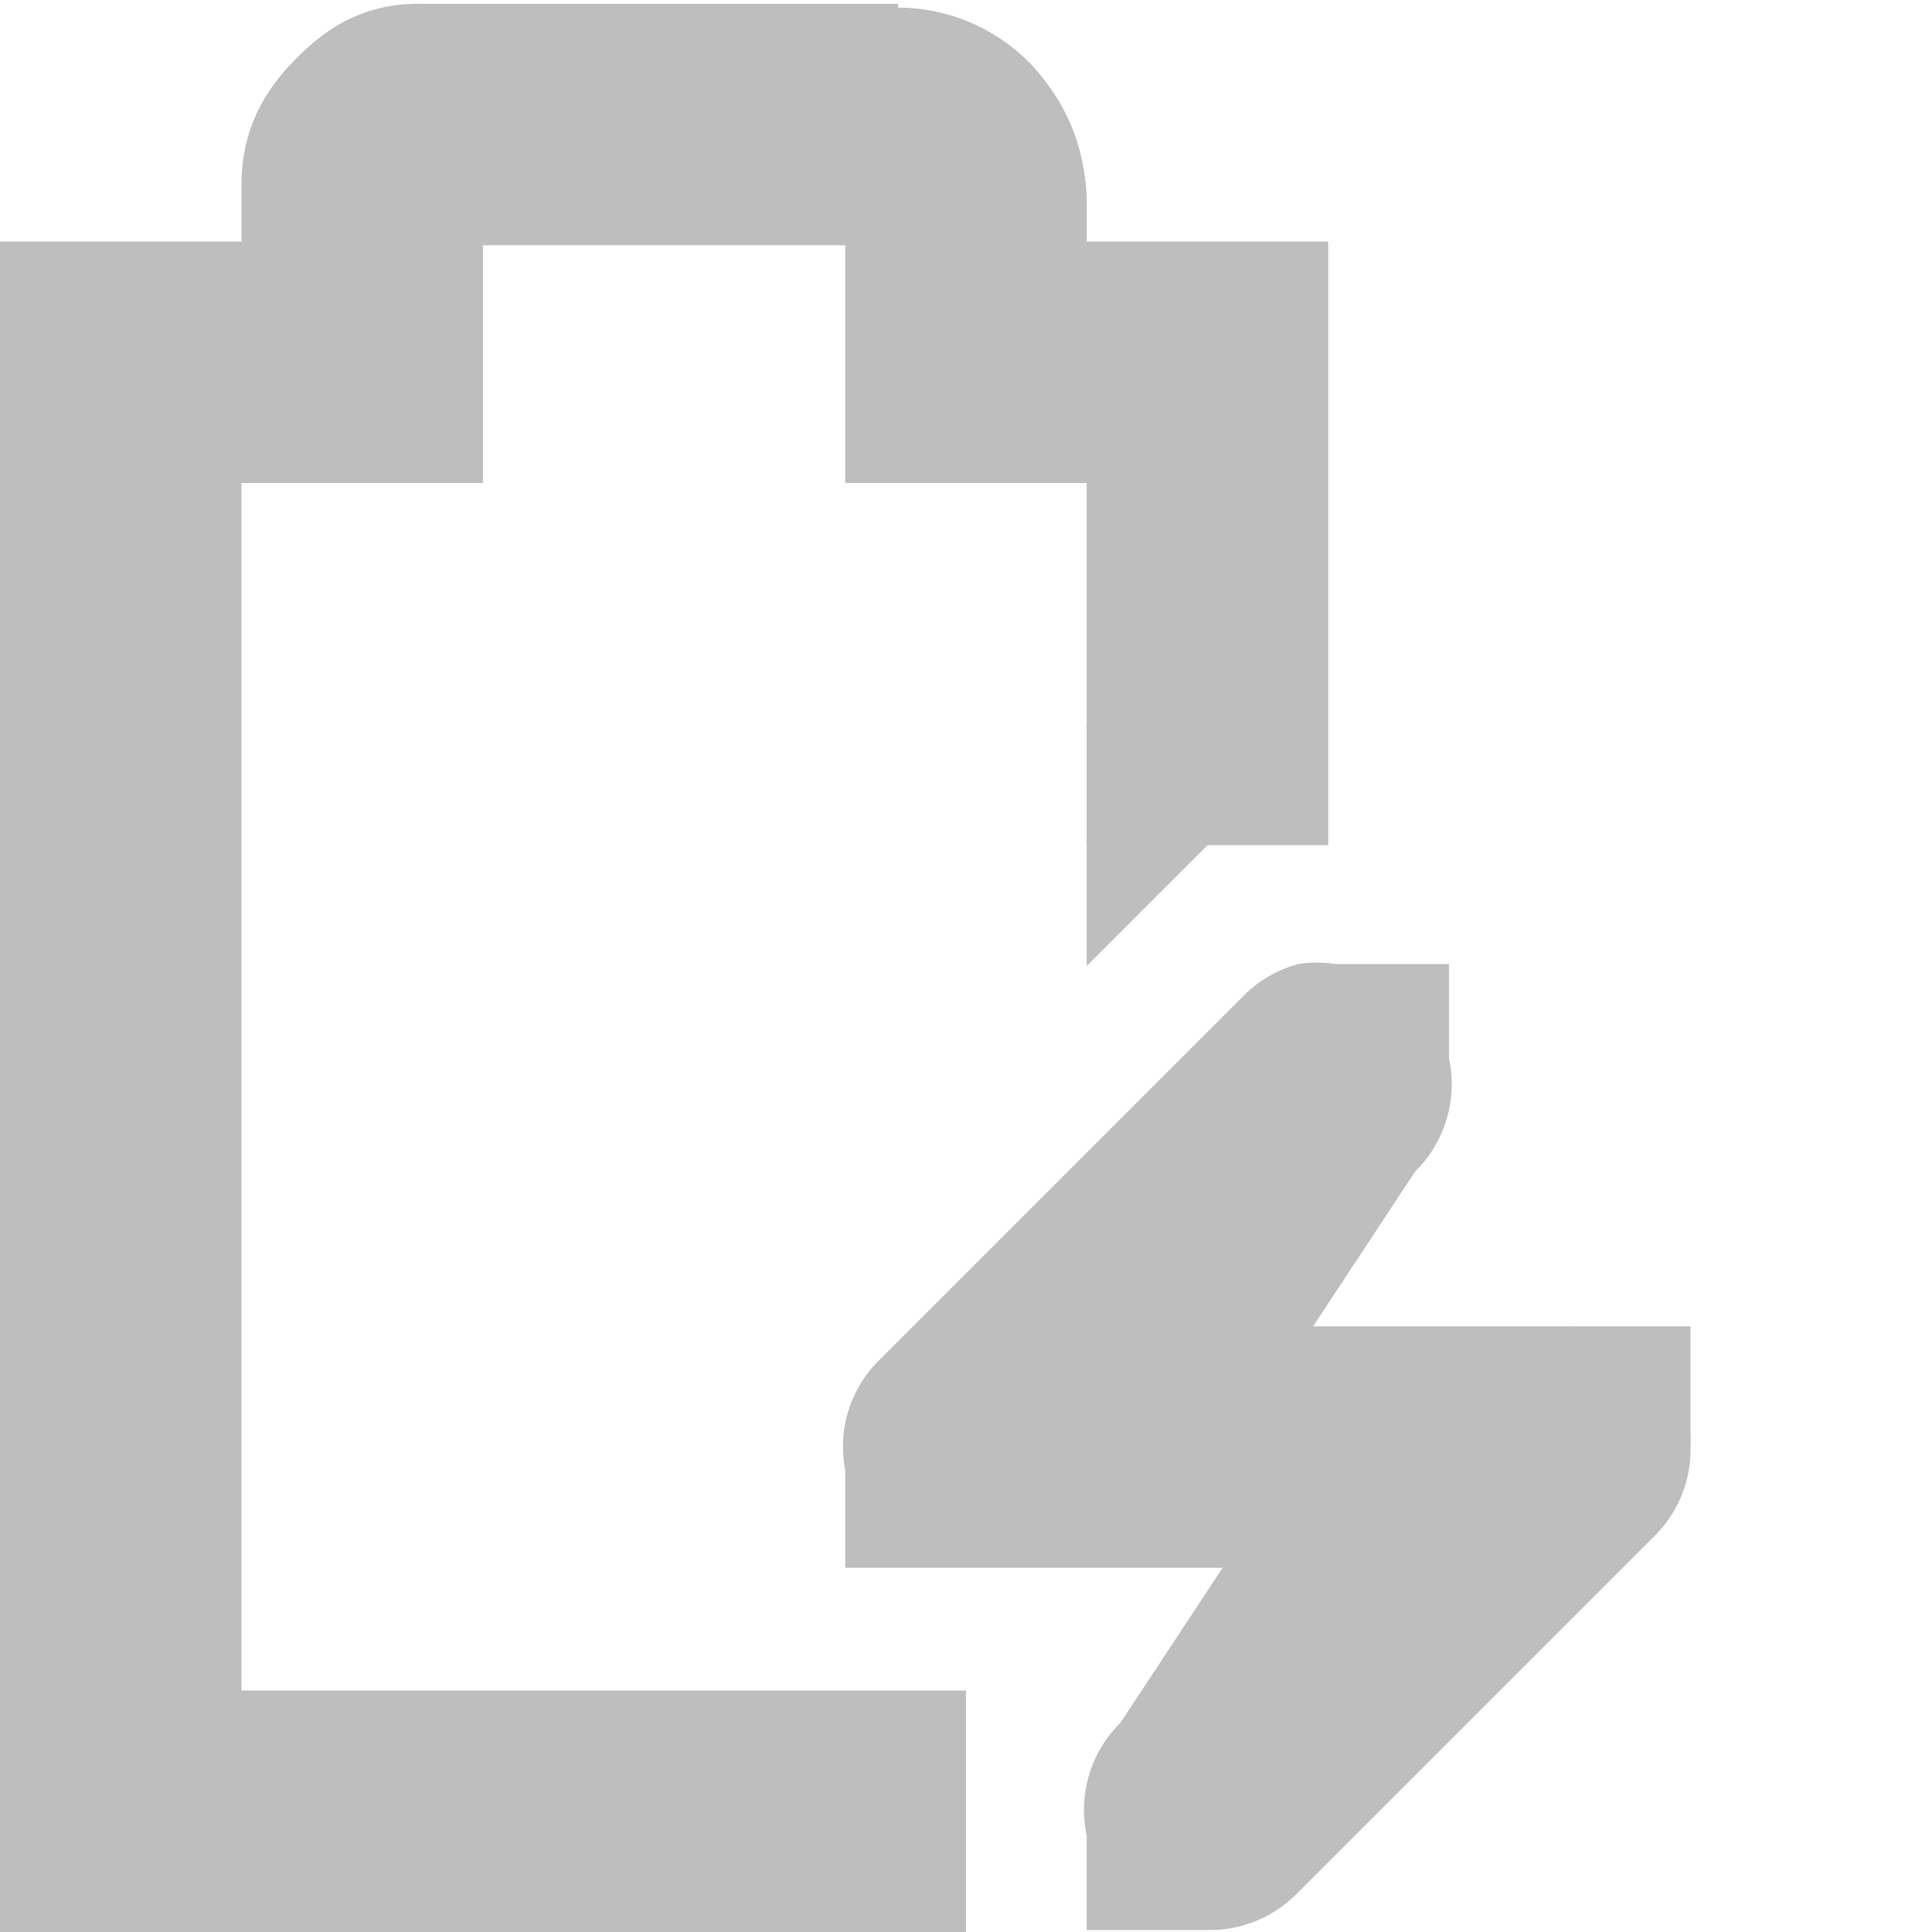
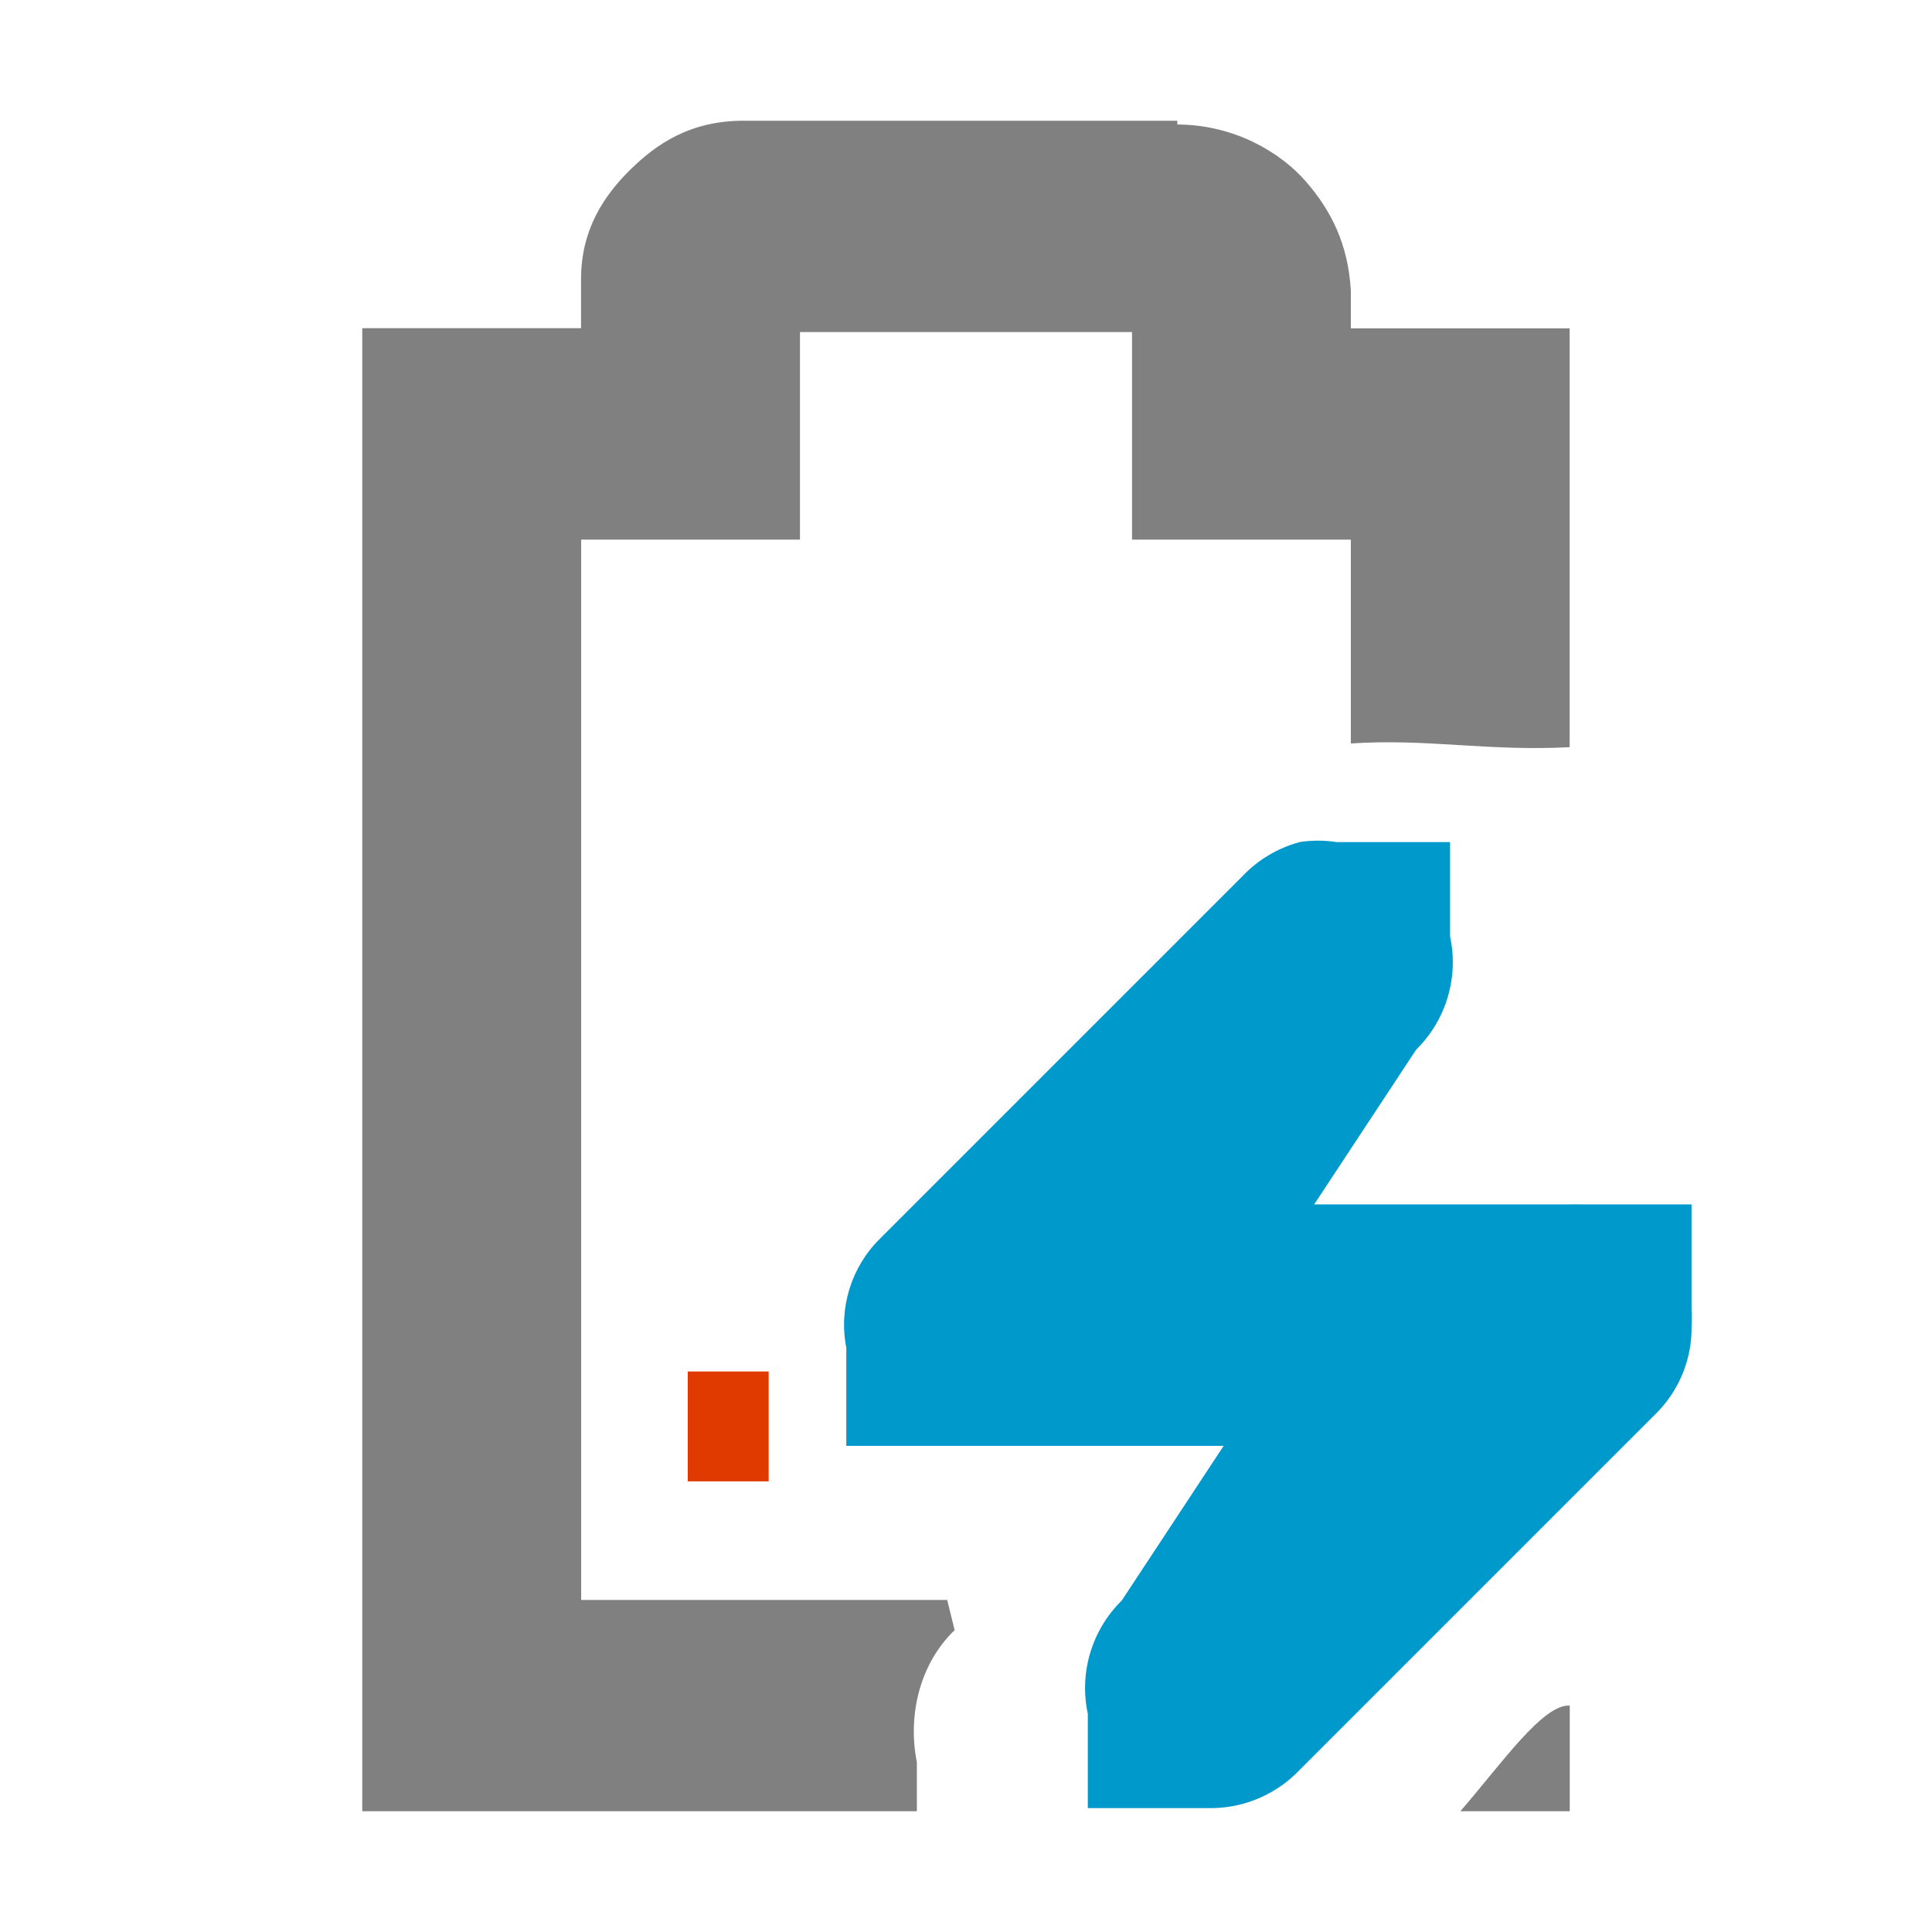
<svg xmlns="http://www.w3.org/2000/svg" id="svg7384" version="1.1" height="16" width="16">
  <defs id="defs7386" />
-   <g transform="translate(-161.0002,-217)" id="layer9" style="display:inline">
-     <path d="m 164.469,217.031 c -0.49,0 -0.796,0.228 -1.031,0.469 -0.235,0.24 -0.438,0.559 -0.438,1.031 l 0,0.469 -1,0 -1,0 0,1 0,12 0,1 1,0 7,0 0,-2 -6,0 0,-10 1,0 1,0 0,-1 0,-0.969 3,0 0,0.969 0,1 1,0 1,0 0,3 2,0 0,-4 0,-1 -1,0 -1,0 0,-0.344 0,-0.031 c -0.024,-0.431 -0.17,-0.752 -0.406,-1.031 -0.224,-0.264 -0.627,-0.529 -1.156,-0.531 l 0,-0.031 -0.062,0 -3.906,0 z" id="path6062" style="font-size:medium;font-style:normal;font-variant:normal;font-weight:normal;font-stretch:normal;text-indent:0;text-align:start;text-decoration:none;line-height:normal;letter-spacing:normal;word-spacing:normal;text-transform:none;direction:ltr;block-progression:tb;writing-mode:lr-tb;text-anchor:start;baseline-shift:baseline;color:#bebebe;fill:#bebebe;fill-opacity:1;stroke:none;stroke-width:2;marker:none;visibility:visible;display:inline;overflow:visible;enable-background:accumulate;font-family:Sans;-inkscape-font-specification:Sans" />
-     <path d="m 171.75,224.984 a 1.016,1.016 0 0 0 -0.469,0.281 l -3,3 A 1,1 0 0 0 168,229.172 l 0,0.812 1,0 2.125,0 -0.844,1.281 A 1.016,1.016 0 0 0 170,232.203 l 0,0.781 1,0 a 1.016,1.016 0 0 0 0.719,-0.281 l 3,-3 A 1,1 0 0 0 175,228.984 a 1,1 0 0 0 0,-0.125 l 0,-0.875 -0.844,0 -0.094,0 a 1,1 0 0 0 -0.062,0 l -2.125,0 0.844,-1.281 a 1.016,1.016 0 0 0 0.281,-0.938 l 0,-0.781 -0.938,0 a 1.016,1.016 0 0 0 -0.312,0 z" id="path6217" style="font-size:medium;font-style:normal;font-variant:normal;font-weight:normal;font-stretch:normal;text-indent:0;text-align:start;text-decoration:none;line-height:normal;letter-spacing:normal;word-spacing:normal;text-transform:none;direction:ltr;block-progression:tb;writing-mode:lr-tb;text-anchor:start;color:#bebebe;fill:#bebebe;fill-opacity:1;fill-rule:nonzero;stroke:none;stroke-width:2;marker:none;visibility:visible;display:inline;overflow:visible;enable-background:accumulate;font-family:Bitstream Vera Sans;-inkscape-font-specification:Bitstream Vera Sans" />
-     <path d="m 170,225 2,-2 -2,0 0,2 z" id="path6253" style="color:#bebebe;fill:#bebebe;fill-opacity:1;fill-rule:nonzero;stroke:none;stroke-width:2;marker:none;visibility:visible;display:inline;overflow:visible" />
+   <g transform="translate(-61.0002,-217)" id="layer9" style="display:inline">
+     <path style="font-size:medium;font-style:normal;font-variant:normal;font-weight:normal;font-stretch:normal;text-indent:0;text-align:start;text-decoration:none;line-height:normal;letter-spacing:normal;word-spacing:normal;text-transform:none;direction:ltr;block-progression:tb;writing-mode:lr-tb;text-anchor:start;baseline-shift:baseline;color:#bebebe;fill:#808080;fill-opacity:1;stroke:none;stroke-width:2;marker:none;visibility:visible;display:inline;overflow:visible;enable-background:accumulate;font-family:Sans;-inkscape-font-specification:Sans" d="M 6.156,1 C 5.711,1 5.433,1.196 5.219,1.406 5.005,1.617 4.812,1.898 4.812,2.312 l 0,0.406 -0.906,0 -0.906,0 0,0.875 L 3,14.125 3,15 l 0.906,0 3.687,0 0,-0.406 C 7.515,14.203 7.618,13.776 7.906,13.5 l -0.062,-0.25 -3.031,0 0,-8.781 0.906,0 0.906,0 0,-0.875 0,-0.844 2.75,0 0,0.844 0,0.875 0.906,0 0.906,0 0,1.688 c 0.637,-0.042 1.121,0.066 1.812,0.031 l 0,-2.594 0,-0.875 -0.906,0 -0.906,0 0,-0.281 0,-0.031 C 11.166,2.029 11.027,1.745 10.812,1.5 10.609,1.268 10.231,1.033 9.75,1.031 L 9.75,1 9.719,1 z M 12.094,15 13,15 13,14.125 C 12.779,14.111 12.44,14.6 12.094,15 z" transform="translate(61.0002,217)" id="path3737" />
+     <path d="m 71.759,223.975 a 1.016,1.016 0 0 0 -0.469,0.281 l -3,3 a 1,1 0 0 0 -0.281,0.906 l 0,0.812 1,0 2.125,0 -0.844,1.281 a 1.016,1.016 0 0 0 -0.281,0.938 l 0,0.781 1,0 a 1.016,1.016 0 0 0 0.719,-0.281 l 3,-3 a 1,1 0 0 0 0.281,-0.719 1,1 0 0 0 0,-0.125 l 0,-0.875 -0.844,0 -0.094,0 a 1,1 0 0 0 -0.062,0 l -2.125,0 0.844,-1.281 a 1.016,1.016 0 0 0 0.281,-0.938 l 0,-0.781 -0.938,0 a 1.016,1.016 0 0 0 -0.312,0 z" id="path6217-8" style="font-size:medium;font-style:normal;font-variant:normal;font-weight:normal;font-stretch:normal;text-indent:0;text-align:start;text-decoration:none;line-height:normal;letter-spacing:normal;word-spacing:normal;text-transform:none;direction:ltr;block-progression:tb;writing-mode:lr-tb;text-anchor:start;color:#bebebe;fill:#0099cc;fill-opacity:1;fill-rule:nonzero;stroke:none;stroke-width:2;marker:none;visibility:visible;display:inline;overflow:visible;enable-background:accumulate;font-family:Bitstream Vera Sans;-inkscape-font-specification:Bitstream Vera Sans" />
+     <rect transform="matrix(0,1,1,0,0,0)" x="228.358" y="66.696" id="rect10870" height="0.67" style="fill:#e03a00;fill-opacity:1;stroke:none;display:inline" width="0.91" />
  </g>
-   <g transform="translate(-161.0002,-217)" id="layer10" />
-   <g transform="translate(-161.0002,-217)" id="layer11" />
-   <g transform="translate(-161.0002,-217)" id="layer12" />
-   <g transform="translate(-161.0002,-217)" id="layer13" />
-   <g transform="translate(-161.0002,-217)" id="layer14" />
-   <g transform="translate(-161.0002,-217)" id="layer15" style="display:inline" />
-   <g transform="translate(-161.0002,-217)" id="g4953" style="display:inline" />
+   <g transform="translate(-61.0002,-217)" id="layer10" />
+   <g transform="translate(-61.0002,-217)" id="layer11" />
+   <g transform="translate(-61.0002,-217)" id="layer12" />
+   <g transform="translate(-61.0002,-217)" id="layer13" />
+   <g transform="translate(-61.0002,-217)" id="layer14" />
+   <g transform="translate(-61.0002,-217)" id="layer15" style="display:inline" />
+   <g transform="translate(-61.0002,-217)" id="g4953" style="display:inline" />
</svg>
